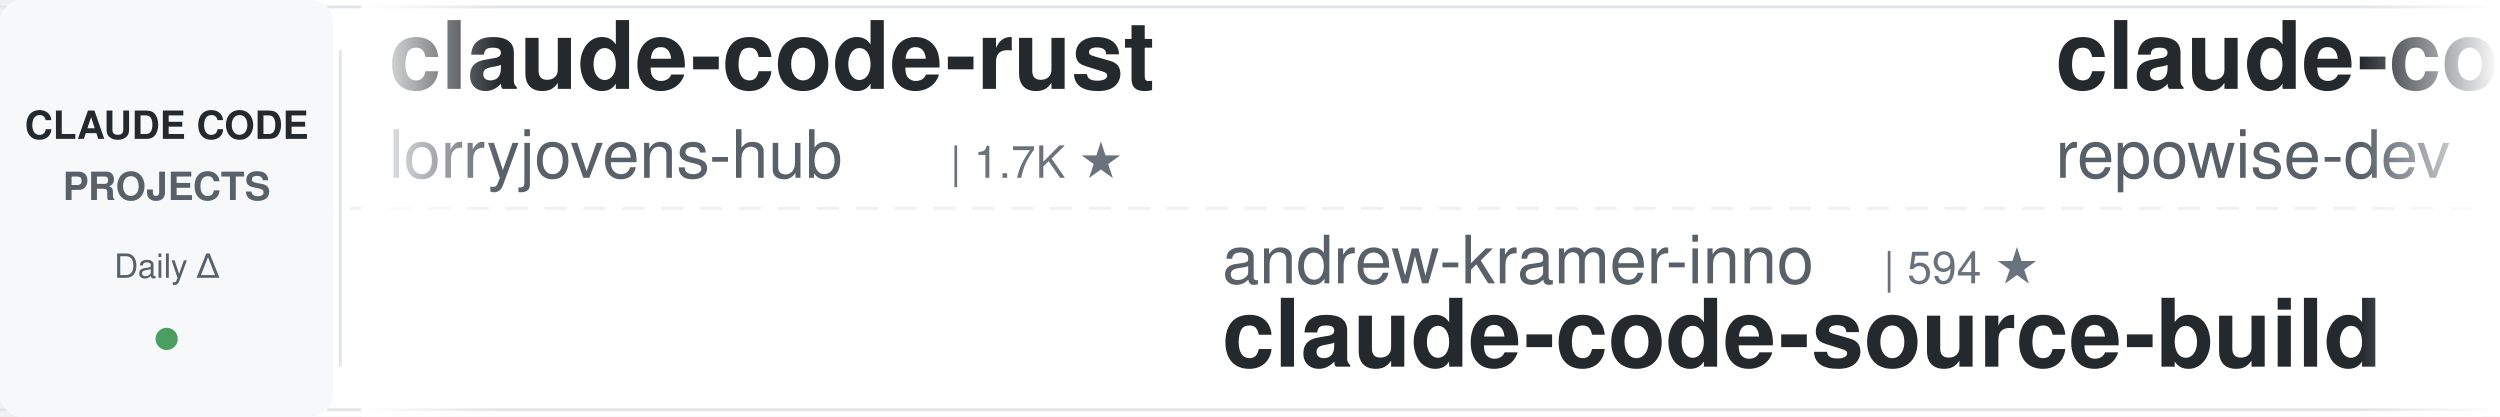
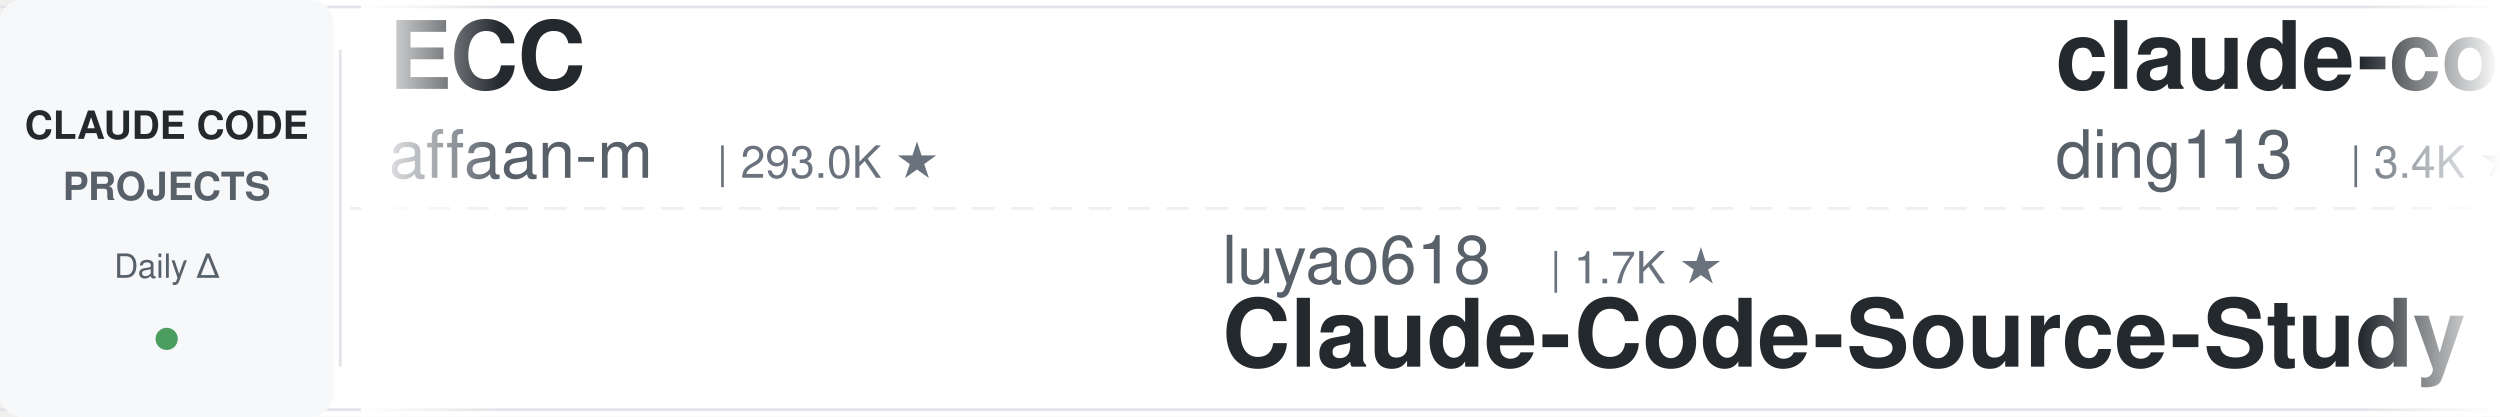
<svg xmlns="http://www.w3.org/2000/svg" width="900" height="150">
  <defs>
    <linearGradient id="leftFade" x1="0%" y1="0%" x2="100%" y2="0%">
      <stop offset="0%" style="stop-color:#ffffff;stop-opacity:1" />
      <stop offset="100%" style="stop-color:#ffffff;stop-opacity:0" />
    </linearGradient>
    <linearGradient id="rightFade" x1="0%" y1="0%" x2="100%" y2="0%">
      <stop offset="0%" style="stop-color:#ffffff;stop-opacity:0" />
      <stop offset="100%" style="stop-color:#ffffff;stop-opacity:1" />
    </linearGradient>
  </defs>
  <rect width="900" height="150" fill="#ffffff" rx="8" />
  <rect x="0" y="2" width="900" height="1" fill="#e1e4e8" />
  <rect x="0" y="147" width="900" height="1" fill="#e1e4e8" />
  <line x1="0" y1="75" x2="900" y2="75" stroke="#e1e4e8" stroke-width="1" stroke-dasharray="8 6" opacity="0.6" />
  <rect x="0" y="0" width="120" height="150" fill="#f6f8fa" rx="8" />
  <text x="60" y="50" font-family="-apple-system, BlinkMacSystemFont, 'Segoe UI', Helvetica, Arial, sans-serif" font-size="14" font-weight="600" fill="#24292e" text-anchor="middle">CLAUDE CODE</text>
  <text x="60" y="72" font-family="-apple-system, BlinkMacSystemFont, 'Segoe UI', Helvetica, Arial, sans-serif" font-size="14" font-weight="600" fill="#586069" text-anchor="middle">PROJECTS</text>
  <text x="60" y="100" font-family="-apple-system, BlinkMacSystemFont, 'Segoe UI', Helvetica, Arial, sans-serif" font-size="12" font-weight="500" fill="#586069" text-anchor="middle">Daily Δ</text>
  <circle cx="60" cy="122" r="4" fill="#22863a" opacity="0.8" />
  <rect x="122" y="18" width="1" height="114" fill="#e1e4e8" />
  <clipPath id="tickerClip">
    <rect x="130" y="0" width="770" height="150" />
  </clipPath>
  <g clip-path="url(#tickerClip)">
    <g id="tickerItems">
      <animateTransform attributeName="transform" attributeType="XML" type="translate" from="0 0" to="-3000 0" dur="54s" repeatCount="indefinite" />
      <g transform="translate(0, 0)">
-         <text x="140" y="32" font-family="-apple-system, BlinkMacSystemFont, 'Segoe UI', Helvetica, Arial, sans-serif" font-size="34" font-weight="600" fill="#24292e">claude-code-rust</text>
-         <text x="140" y="64" font-family="-apple-system, BlinkMacSystemFont, 'Segoe UI', Helvetica, Arial, sans-serif" font-size="24" font-weight="400" fill="#586069">lorryjovens-hub</text>
-         <text x="342" y="64" font-family="-apple-system, BlinkMacSystemFont, 'Segoe UI', Helvetica, Arial, sans-serif" font-size="16" font-weight="500" fill="#6a737d">| 1.7K ★</text>
+         <text x="140" y="32" font-family="-apple-system, BlinkMacSystemFont, 'Segoe UI', Helvetica, Arial, sans-serif" font-size="34" font-weight="600" fill="#24292e">ECC</text>
+         <text x="140" y="64" font-family="-apple-system, BlinkMacSystemFont, 'Segoe UI', Helvetica, Arial, sans-serif" font-size="24" font-weight="400" fill="#586069">affaan-m</text>
+         <text x="258" y="64" font-family="-apple-system, BlinkMacSystemFont, 'Segoe UI', Helvetica, Arial, sans-serif" font-size="16" font-weight="500" fill="#6a737d">| 293.0K ★</text>
      </g>
      <g transform="translate(300, 0)">
-         <text x="140" y="102" font-family="-apple-system, BlinkMacSystemFont, 'Segoe UI', Helvetica, Arial, sans-serif" font-size="24" font-weight="400" fill="#586069">andrew-kramer-inno</text>
-         <text x="378" y="102" font-family="-apple-system, BlinkMacSystemFont, 'Segoe UI', Helvetica, Arial, sans-serif" font-size="16" font-weight="500" fill="#6a737d">| 594 ★</text>
-         <text x="140" y="132" font-family="-apple-system, BlinkMacSystemFont, 'Segoe UI', Helvetica, Arial, sans-serif" font-size="34" font-weight="600" fill="#24292e">claude-code-source-build</text>
+         <text x="140" y="102" font-family="-apple-system, BlinkMacSystemFont, 'Segoe UI', Helvetica, Arial, sans-serif" font-size="24" font-weight="400" fill="#586069">luyao618</text>
+         <text x="258" y="102" font-family="-apple-system, BlinkMacSystemFont, 'Segoe UI', Helvetica, Arial, sans-serif" font-size="16" font-weight="500" fill="#6a737d">| 1.7K ★</text>
+         <text x="140" y="132" font-family="-apple-system, BlinkMacSystemFont, 'Segoe UI', Helvetica, Arial, sans-serif" font-size="34" font-weight="600" fill="#24292e">Claude-Code-Source-Study</text>
      </g>
      <g transform="translate(600, 0)">
-         <text x="140" y="32" font-family="-apple-system, BlinkMacSystemFont, 'Segoe UI', Helvetica, Arial, sans-serif" font-size="34" font-weight="600" fill="#24292e">claude-code-prompts</text>
-         <text x="140" y="64" font-family="-apple-system, BlinkMacSystemFont, 'Segoe UI', Helvetica, Arial, sans-serif" font-size="24" font-weight="400" fill="#586069">repowise-dev</text>
-         <text x="306" y="64" font-family="-apple-system, BlinkMacSystemFont, 'Segoe UI', Helvetica, Arial, sans-serif" font-size="16" font-weight="500" fill="#6a737d">| 1.2K ★</text>
+         <text x="140" y="32" font-family="-apple-system, BlinkMacSystemFont, 'Segoe UI', Helvetica, Arial, sans-serif" font-size="34" font-weight="600" fill="#24292e">claude-code-hub</text>
+         <text x="140" y="64" font-family="-apple-system, BlinkMacSystemFont, 'Segoe UI', Helvetica, Arial, sans-serif" font-size="24" font-weight="400" fill="#586069">ding113</text>
+         <text x="246" y="64" font-family="-apple-system, BlinkMacSystemFont, 'Segoe UI', Helvetica, Arial, sans-serif" font-size="16" font-weight="500" fill="#6a737d">| 3.4K ★</text>
      </g>
      <g transform="translate(900, 0)">
-         <text x="140" y="102" font-family="-apple-system, BlinkMacSystemFont, 'Segoe UI', Helvetica, Arial, sans-serif" font-size="24" font-weight="400" fill="#586069">Donchitos</text>
-         <text x="270" y="102" font-family="-apple-system, BlinkMacSystemFont, 'Segoe UI', Helvetica, Arial, sans-serif" font-size="16" font-weight="500" fill="#6a737d">| 29.2K ★</text>
-         <text x="140" y="132" font-family="-apple-system, BlinkMacSystemFont, 'Segoe UI', Helvetica, Arial, sans-serif" font-size="34" font-weight="600" fill="#24292e">Claude-Code-Game-Studios</text>
+         <text x="140" y="102" font-family="-apple-system, BlinkMacSystemFont, 'Segoe UI', Helvetica, Arial, sans-serif" font-size="24" font-weight="400" fill="#586069">Windy3f3f3f3f</text>
+         <text x="318" y="102" font-family="-apple-system, BlinkMacSystemFont, 'Segoe UI', Helvetica, Arial, sans-serif" font-size="16" font-weight="500" fill="#6a737d">| 2.8K ★</text>
+         <text x="140" y="132" font-family="-apple-system, BlinkMacSystemFont, 'Segoe UI', Helvetica, Arial, sans-serif" font-size="34" font-weight="600" fill="#24292e">claude-code-from-scratch</text>
      </g>
      <g transform="translate(1200, 0)">
-         <text x="140" y="32" font-family="-apple-system, BlinkMacSystemFont, 'Segoe UI', Helvetica, Arial, sans-serif" font-size="34" font-weight="600" fill="#24292e">how-claude-code-works</text>
-         <text x="140" y="64" font-family="-apple-system, BlinkMacSystemFont, 'Segoe UI', Helvetica, Arial, sans-serif" font-size="24" font-weight="400" fill="#586069">Windy3f3f3f3f</text>
-         <text x="318" y="64" font-family="-apple-system, BlinkMacSystemFont, 'Segoe UI', Helvetica, Arial, sans-serif" font-size="16" font-weight="500" fill="#6a737d">| 3.8K ★</text>
+         <text x="140" y="32" font-family="-apple-system, BlinkMacSystemFont, 'Segoe UI', Helvetica, Arial, sans-serif" font-size="34" font-weight="600" fill="#24292e">claude-code-ultimate-gui...</text>
+         <text x="140" y="64" font-family="-apple-system, BlinkMacSystemFont, 'Segoe UI', Helvetica, Arial, sans-serif" font-size="24" font-weight="400" fill="#586069">FlorianBruniaux</text>
+         <text x="342" y="64" font-family="-apple-system, BlinkMacSystemFont, 'Segoe UI', Helvetica, Arial, sans-serif" font-size="16" font-weight="500" fill="#6a737d">| 6.3K ★</text>
      </g>
      <g transform="translate(1500, 0)">
-         <text x="140" y="102" font-family="-apple-system, BlinkMacSystemFont, 'Segoe UI', Helvetica, Arial, sans-serif" font-size="24" font-weight="400" fill="#586069">Cranot</text>
-         <text x="234" y="102" font-family="-apple-system, BlinkMacSystemFont, 'Segoe UI', Helvetica, Arial, sans-serif" font-size="16" font-weight="500" fill="#6a737d">| 2.9K ★</text>
-         <text x="140" y="132" font-family="-apple-system, BlinkMacSystemFont, 'Segoe UI', Helvetica, Arial, sans-serif" font-size="34" font-weight="600" fill="#24292e">claude-code-guide</text>
+         <text x="140" y="102" font-family="-apple-system, BlinkMacSystemFont, 'Segoe UI', Helvetica, Arial, sans-serif" font-size="24" font-weight="400" fill="#586069">JrCx7scC</text>
+         <text x="258" y="102" font-family="-apple-system, BlinkMacSystemFont, 'Segoe UI', Helvetica, Arial, sans-serif" font-size="16" font-weight="500" fill="#6a737d">| 375 ★</text>
+         <text x="140" y="132" font-family="-apple-system, BlinkMacSystemFont, 'Segoe UI', Helvetica, Arial, sans-serif" font-size="34" font-weight="600" fill="#24292e">claude-code-source</text>
      </g>
      <g transform="translate(1800, 0)">
-         <text x="140" y="32" font-family="-apple-system, BlinkMacSystemFont, 'Segoe UI', Helvetica, Arial, sans-serif" font-size="34" font-weight="600" fill="#24292e">claude-code-hooks-master...</text>
-         <text x="140" y="64" font-family="-apple-system, BlinkMacSystemFont, 'Segoe UI', Helvetica, Arial, sans-serif" font-size="24" font-weight="400" fill="#586069">disler</text>
-         <text x="234" y="64" font-family="-apple-system, BlinkMacSystemFont, 'Segoe UI', Helvetica, Arial, sans-serif" font-size="16" font-weight="500" fill="#6a737d">| 4.0K ★</text>
+         <text x="140" y="32" font-family="-apple-system, BlinkMacSystemFont, 'Segoe UI', Helvetica, Arial, sans-serif" font-size="34" font-weight="600" fill="#24292e">edmunds-claude-code</text>
+         <text x="140" y="64" font-family="-apple-system, BlinkMacSystemFont, 'Segoe UI', Helvetica, Arial, sans-serif" font-size="24" font-weight="400" fill="#586069">edmund-io</text>
+         <text x="270" y="64" font-family="-apple-system, BlinkMacSystemFont, 'Segoe UI', Helvetica, Arial, sans-serif" font-size="16" font-weight="500" fill="#6a737d">| 1.5K ★</text>
      </g>
      <g transform="translate(2100, 0)">
-         <text x="140" y="102" font-family="-apple-system, BlinkMacSystemFont, 'Segoe UI', Helvetica, Arial, sans-serif" font-size="24" font-weight="400" fill="#586069">shanraisshan</text>
-         <text x="306" y="102" font-family="-apple-system, BlinkMacSystemFont, 'Segoe UI', Helvetica, Arial, sans-serif" font-size="16" font-weight="500" fill="#6a737d">| 68.3K ★</text>
-         <text x="140" y="132" font-family="-apple-system, BlinkMacSystemFont, 'Segoe UI', Helvetica, Arial, sans-serif" font-size="34" font-weight="600" fill="#24292e">claude-code-best-practic...</text>
+         <text x="140" y="102" font-family="-apple-system, BlinkMacSystemFont, 'Segoe UI', Helvetica, Arial, sans-serif" font-size="24" font-weight="400" fill="#586069">darcyegb</text>
+         <text x="258" y="102" font-family="-apple-system, BlinkMacSystemFont, 'Segoe UI', Helvetica, Arial, sans-serif" font-size="16" font-weight="500" fill="#6a737d">| 779 ★</text>
+         <text x="140" y="132" font-family="-apple-system, BlinkMacSystemFont, 'Segoe UI', Helvetica, Arial, sans-serif" font-size="34" font-weight="600" fill="#24292e">ClaudeCodeAgents</text>
      </g>
      <g transform="translate(2400, 0)">
-         <text x="140" y="32" font-family="-apple-system, BlinkMacSystemFont, 'Segoe UI', Helvetica, Arial, sans-serif" font-size="34" font-weight="600" fill="#24292e">claude-code-templates</text>
-         <text x="140" y="64" font-family="-apple-system, BlinkMacSystemFont, 'Segoe UI', Helvetica, Arial, sans-serif" font-size="24" font-weight="400" fill="#586069">davila7</text>
-         <text x="246" y="64" font-family="-apple-system, BlinkMacSystemFont, 'Segoe UI', Helvetica, Arial, sans-serif" font-size="16" font-weight="500" fill="#6a737d">| 33.0K ★</text>
+         <text x="140" y="32" font-family="-apple-system, BlinkMacSystemFont, 'Segoe UI', Helvetica, Arial, sans-serif" font-size="34" font-weight="600" fill="#24292e">claude-code-best-practic...</text>
+         <text x="140" y="64" font-family="-apple-system, BlinkMacSystemFont, 'Segoe UI', Helvetica, Arial, sans-serif" font-size="24" font-weight="400" fill="#586069">shanraisshan</text>
+         <text x="306" y="64" font-family="-apple-system, BlinkMacSystemFont, 'Segoe UI', Helvetica, Arial, sans-serif" font-size="16" font-weight="500" fill="#6a737d">| 68.3K ★</text>
      </g>
      <g transform="translate(2700, 0)">
-         <text x="140" y="102" font-family="-apple-system, BlinkMacSystemFont, 'Segoe UI', Helvetica, Arial, sans-serif" font-size="24" font-weight="400" fill="#586069">alejandrobalderas</text>
-         <text x="366" y="102" font-family="-apple-system, BlinkMacSystemFont, 'Segoe UI', Helvetica, Arial, sans-serif" font-size="16" font-weight="500" fill="#6a737d">| 3.0K ★</text>
-         <text x="140" y="132" font-family="-apple-system, BlinkMacSystemFont, 'Segoe UI', Helvetica, Arial, sans-serif" font-size="34" font-weight="600" fill="#24292e">claude-code-from-source</text>
+         <text x="140" y="102" font-family="-apple-system, BlinkMacSystemFont, 'Segoe UI', Helvetica, Arial, sans-serif" font-size="24" font-weight="400" fill="#586069">xu-xiang</text>
+         <text x="258" y="102" font-family="-apple-system, BlinkMacSystemFont, 'Segoe UI', Helvetica, Arial, sans-serif" font-size="16" font-weight="500" fill="#6a737d">| 2.0K ★</text>
+         <text x="140" y="132" font-family="-apple-system, BlinkMacSystemFont, 'Segoe UI', Helvetica, Arial, sans-serif" font-size="34" font-weight="600" fill="#24292e">everything-claude-code-z...</text>
      </g>
      <g transform="translate(3000, 0)">
-         <text x="140" y="32" font-family="-apple-system, BlinkMacSystemFont, 'Segoe UI', Helvetica, Arial, sans-serif" font-size="34" font-weight="600" fill="#24292e">claude-code-rust</text>
-         <text x="140" y="64" font-family="-apple-system, BlinkMacSystemFont, 'Segoe UI', Helvetica, Arial, sans-serif" font-size="24" font-weight="400" fill="#586069">lorryjovens-hub</text>
-         <text x="342" y="64" font-family="-apple-system, BlinkMacSystemFont, 'Segoe UI', Helvetica, Arial, sans-serif" font-size="16" font-weight="500" fill="#6a737d">| 1.7K ★</text>
+         <text x="140" y="32" font-family="-apple-system, BlinkMacSystemFont, 'Segoe UI', Helvetica, Arial, sans-serif" font-size="34" font-weight="600" fill="#24292e">ECC</text>
+         <text x="140" y="64" font-family="-apple-system, BlinkMacSystemFont, 'Segoe UI', Helvetica, Arial, sans-serif" font-size="24" font-weight="400" fill="#586069">affaan-m</text>
+         <text x="258" y="64" font-family="-apple-system, BlinkMacSystemFont, 'Segoe UI', Helvetica, Arial, sans-serif" font-size="16" font-weight="500" fill="#6a737d">| 293.0K ★</text>
      </g>
      <g transform="translate(3300, 0)">
-         <text x="140" y="102" font-family="-apple-system, BlinkMacSystemFont, 'Segoe UI', Helvetica, Arial, sans-serif" font-size="24" font-weight="400" fill="#586069">andrew-kramer-inno</text>
-         <text x="378" y="102" font-family="-apple-system, BlinkMacSystemFont, 'Segoe UI', Helvetica, Arial, sans-serif" font-size="16" font-weight="500" fill="#6a737d">| 594 ★</text>
-         <text x="140" y="132" font-family="-apple-system, BlinkMacSystemFont, 'Segoe UI', Helvetica, Arial, sans-serif" font-size="34" font-weight="600" fill="#24292e">claude-code-source-build</text>
+         <text x="140" y="102" font-family="-apple-system, BlinkMacSystemFont, 'Segoe UI', Helvetica, Arial, sans-serif" font-size="24" font-weight="400" fill="#586069">luyao618</text>
+         <text x="258" y="102" font-family="-apple-system, BlinkMacSystemFont, 'Segoe UI', Helvetica, Arial, sans-serif" font-size="16" font-weight="500" fill="#6a737d">| 1.7K ★</text>
+         <text x="140" y="132" font-family="-apple-system, BlinkMacSystemFont, 'Segoe UI', Helvetica, Arial, sans-serif" font-size="34" font-weight="600" fill="#24292e">Claude-Code-Source-Study</text>
      </g>
      <g transform="translate(3600, 0)">
-         <text x="140" y="32" font-family="-apple-system, BlinkMacSystemFont, 'Segoe UI', Helvetica, Arial, sans-serif" font-size="34" font-weight="600" fill="#24292e">claude-code-prompts</text>
-         <text x="140" y="64" font-family="-apple-system, BlinkMacSystemFont, 'Segoe UI', Helvetica, Arial, sans-serif" font-size="24" font-weight="400" fill="#586069">repowise-dev</text>
-         <text x="306" y="64" font-family="-apple-system, BlinkMacSystemFont, 'Segoe UI', Helvetica, Arial, sans-serif" font-size="16" font-weight="500" fill="#6a737d">| 1.2K ★</text>
+         <text x="140" y="32" font-family="-apple-system, BlinkMacSystemFont, 'Segoe UI', Helvetica, Arial, sans-serif" font-size="34" font-weight="600" fill="#24292e">claude-code-hub</text>
+         <text x="140" y="64" font-family="-apple-system, BlinkMacSystemFont, 'Segoe UI', Helvetica, Arial, sans-serif" font-size="24" font-weight="400" fill="#586069">ding113</text>
+         <text x="246" y="64" font-family="-apple-system, BlinkMacSystemFont, 'Segoe UI', Helvetica, Arial, sans-serif" font-size="16" font-weight="500" fill="#6a737d">| 3.4K ★</text>
      </g>
      <g transform="translate(3900, 0)">
-         <text x="140" y="102" font-family="-apple-system, BlinkMacSystemFont, 'Segoe UI', Helvetica, Arial, sans-serif" font-size="24" font-weight="400" fill="#586069">Donchitos</text>
-         <text x="270" y="102" font-family="-apple-system, BlinkMacSystemFont, 'Segoe UI', Helvetica, Arial, sans-serif" font-size="16" font-weight="500" fill="#6a737d">| 29.2K ★</text>
-         <text x="140" y="132" font-family="-apple-system, BlinkMacSystemFont, 'Segoe UI', Helvetica, Arial, sans-serif" font-size="34" font-weight="600" fill="#24292e">Claude-Code-Game-Studios</text>
+         <text x="140" y="102" font-family="-apple-system, BlinkMacSystemFont, 'Segoe UI', Helvetica, Arial, sans-serif" font-size="24" font-weight="400" fill="#586069">Windy3f3f3f3f</text>
+         <text x="318" y="102" font-family="-apple-system, BlinkMacSystemFont, 'Segoe UI', Helvetica, Arial, sans-serif" font-size="16" font-weight="500" fill="#6a737d">| 2.8K ★</text>
+         <text x="140" y="132" font-family="-apple-system, BlinkMacSystemFont, 'Segoe UI', Helvetica, Arial, sans-serif" font-size="34" font-weight="600" fill="#24292e">claude-code-from-scratch</text>
      </g>
    </g>
  </g>
  <rect x="130" y="0" width="50" height="150" fill="url(#leftFade)" />
  <rect x="850" y="0" width="50" height="150" fill="url(#rightFade)" />
</svg>
